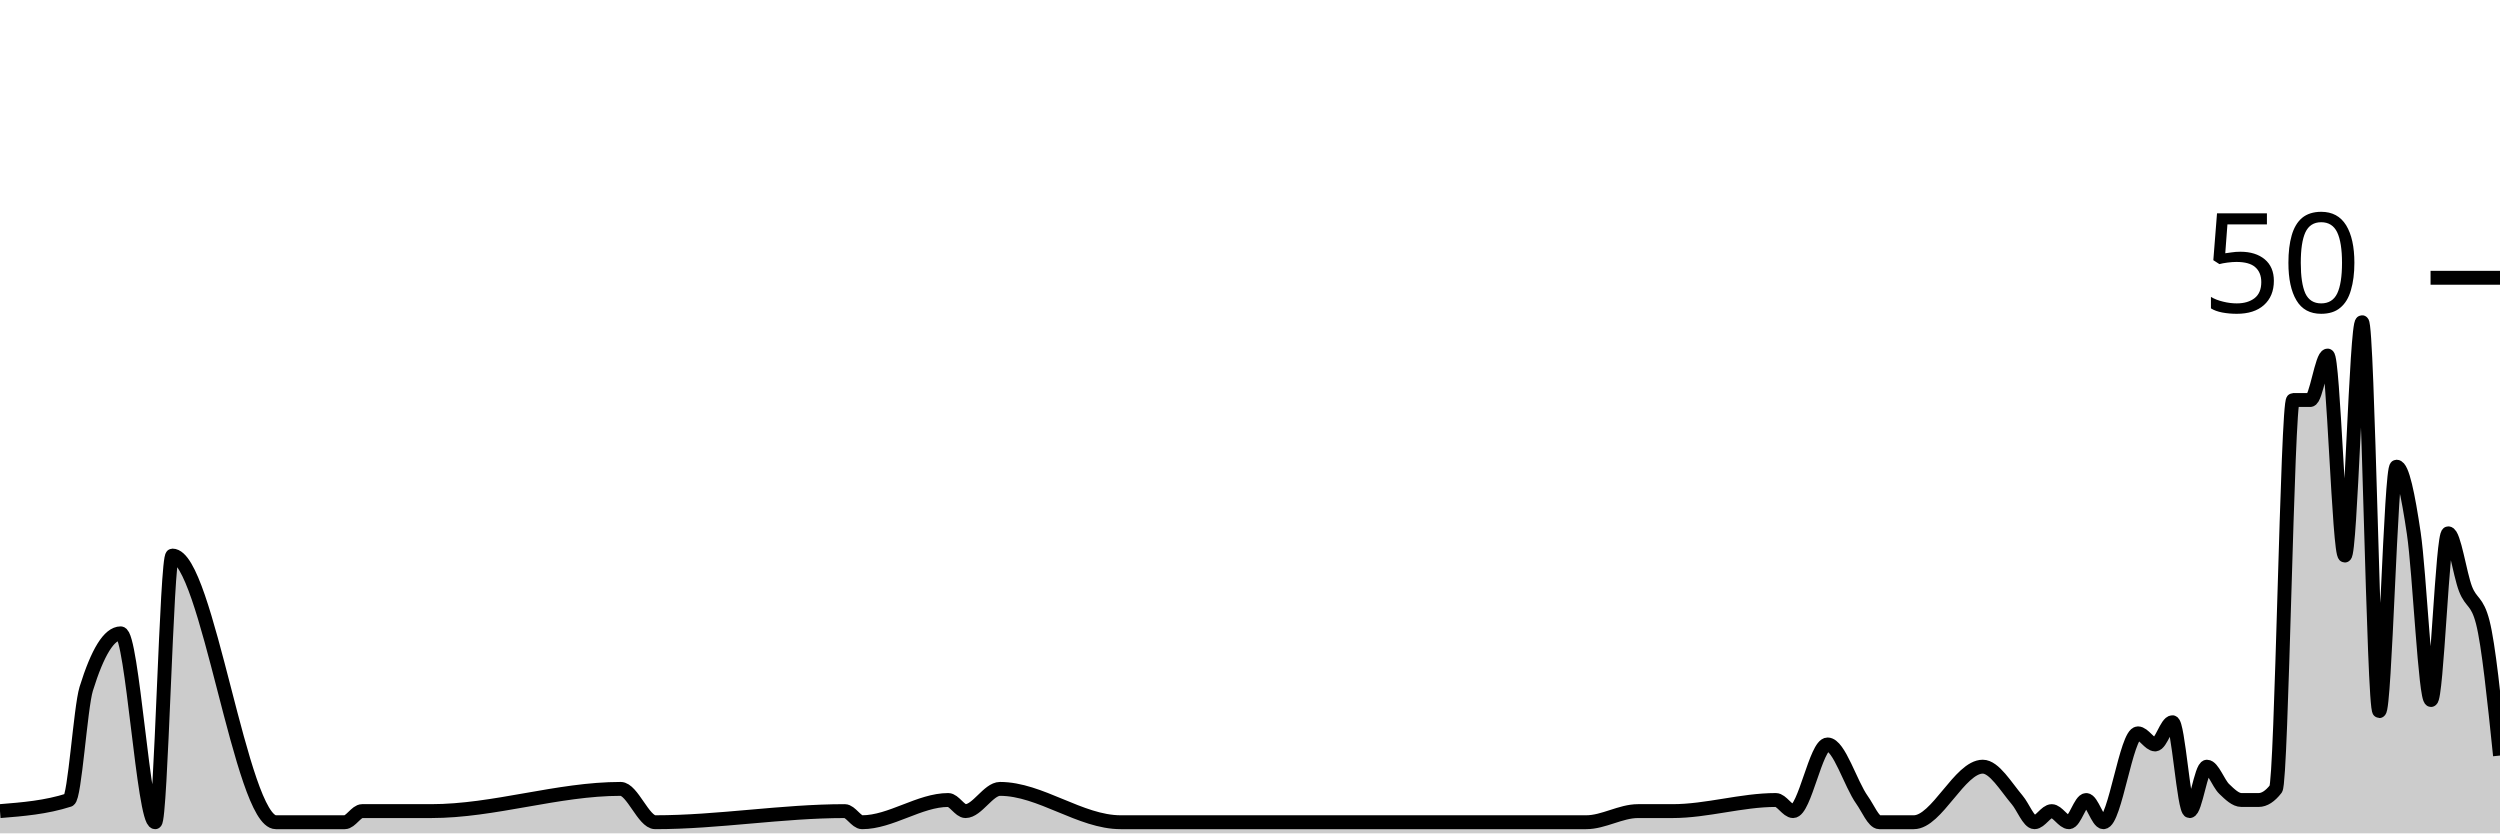
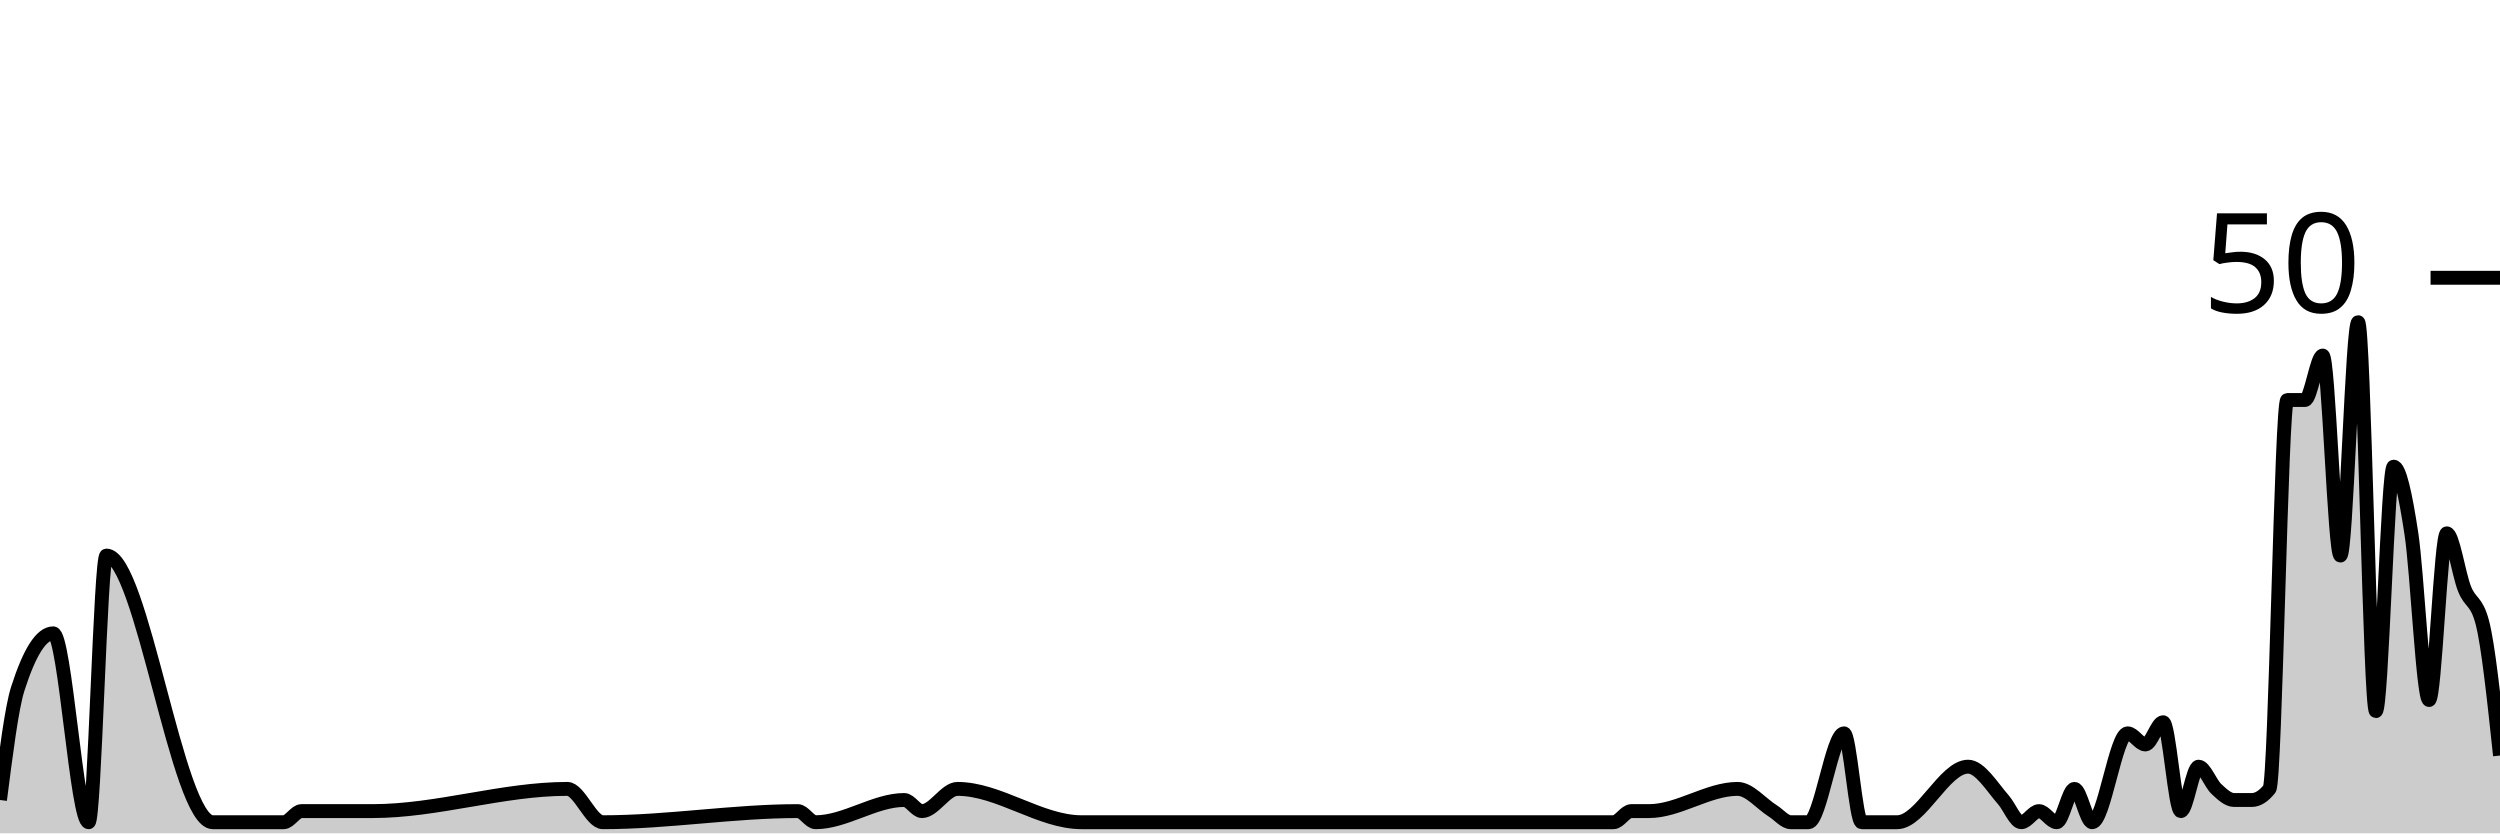
<svg xmlns="http://www.w3.org/2000/svg" viewBox="0 0 180 60">
  <g transform="translate(0,20)">
-     <path class="area" fill="rgba(0, 0, 0, 0.2)" d="M0,38.4C1.655,38.267,3.31,38.133,4.966,37.6C5.379,37.467,5.793,30.933,6.207,29.6C7.034,26.933,7.862,25.6,8.69,25.6C9.517,25.6,10.345,39.2,11.172,39.2C11.586,39.2,12,20,12.414,20C14.897,20,17.379,39.2,19.862,39.2C21.517,39.2,23.172,39.2,24.828,39.2C25.241,39.2,25.655,38.4,26.069,38.4C27.724,38.4,29.379,38.4,31.034,38.4C35.586,38.4,40.138,36.8,44.69,36.8C45.517,36.8,46.345,39.2,47.172,39.2C51.724,39.2,56.276,38.4,60.828,38.4C61.241,38.4,61.655,39.2,62.069,39.2C64.138,39.2,66.207,37.6,68.276,37.6C68.69,37.6,69.103,38.4,69.517,38.4C70.345,38.4,71.172,36.8,72,36.8C74.897,36.8,77.793,39.2,80.69,39.2C84.414,39.2,88.138,39.2,91.862,39.2C92.69,39.2,93.517,39.2,94.345,39.2C99.724,39.2,105.103,39.2,110.483,39.2C111.724,39.2,112.966,39.2,114.207,39.2C115.448,39.2,116.69,38.4,117.931,38.4C118.759,38.4,119.586,38.4,120.414,38.4C122.897,38.4,125.379,37.6,127.862,37.6C128.276,37.6,128.69,38.4,129.103,38.4C129.931,38.4,130.759,33.6,131.586,33.6C132.414,33.6,133.241,36.444,134.069,37.6C134.483,38.178,134.897,39.2,135.31,39.2C135.724,39.2,136.138,39.2,136.552,39.2C136.966,39.2,137.379,39.2,137.793,39.2C139.448,39.2,141.103,35.2,142.759,35.2C143.586,35.2,144.414,36.622,145.241,37.6C145.655,38.089,146.069,39.2,146.483,39.2C146.897,39.2,147.31,38.4,147.724,38.4C148.138,38.4,148.552,39.2,148.966,39.2C149.379,39.2,149.793,37.6,150.207,37.6C150.621,37.6,151.034,39.2,151.448,39.2C152.276,39.2,153.103,32.8,153.931,32.8C154.345,32.8,154.759,33.6,155.172,33.6C155.586,33.6,156,32,156.414,32C156.828,32,157.241,38.4,157.655,38.4C158.069,38.4,158.483,35.2,158.897,35.2C159.31,35.2,159.724,36.4,160.138,36.8C160.552,37.2,160.966,37.6,161.379,37.6C161.793,37.6,162.207,37.6,162.621,37.6C163.034,37.6,163.448,37.333,163.862,36.8C164.276,36.267,164.69,8.8,165.103,8.8C165.517,8.8,165.931,8.8,166.345,8.8C166.759,8.8,167.172,5.6,167.586,5.6C168,5.6,168.414,20,168.828,20C169.241,20,169.655,3.2,170.069,3.2C170.483,3.2,170.897,31.2,171.31,31.2C171.724,31.2,172.138,13.6,172.552,13.6C172.966,13.6,173.379,15.6,173.793,18.4C174.207,21.2,174.621,30.4,175.034,30.4C175.448,30.4,175.862,18.4,176.276,18.4C176.69,18.4,177.103,21.333,177.517,22.4C177.931,23.467,178.345,23.2,178.759,24.8C179.172,26.4,179.586,30.4,180,34.4L180,40C179.586,40,179.172,40,178.759,40C178.345,40,177.931,40,177.517,40C177.103,40,176.69,40,176.276,40C175.862,40,175.448,40,175.034,40C174.621,40,174.207,40,173.793,40C173.379,40,172.966,40,172.552,40C172.138,40,171.724,40,171.31,40C170.897,40,170.483,40,170.069,40C169.655,40,169.241,40,168.828,40C168.414,40,168,40,167.586,40C167.172,40,166.759,40,166.345,40C165.931,40,165.517,40,165.103,40C164.69,40,164.276,40,163.862,40C163.448,40,163.034,40,162.621,40C162.207,40,161.793,40,161.379,40C160.966,40,160.552,40,160.138,40C159.724,40,159.31,40,158.897,40C158.483,40,158.069,40,157.655,40C157.241,40,156.828,40,156.414,40C156,40,155.586,40,155.172,40C154.759,40,154.345,40,153.931,40C153.103,40,152.276,40,151.448,40C151.034,40,150.621,40,150.207,40C149.793,40,149.379,40,148.966,40C148.552,40,148.138,40,147.724,40C147.31,40,146.897,40,146.483,40C146.069,40,145.655,40,145.241,40C144.414,40,143.586,40,142.759,40C141.103,40,139.448,40,137.793,40C137.379,40,136.966,40,136.552,40C136.138,40,135.724,40,135.31,40C134.897,40,134.483,40,134.069,40C133.241,40,132.414,40,131.586,40C130.759,40,129.931,40,129.103,40C128.69,40,128.276,40,127.862,40C125.379,40,122.897,40,120.414,40C119.586,40,118.759,40,117.931,40C116.69,40,115.448,40,114.207,40C112.966,40,111.724,40,110.483,40C105.103,40,99.724,40,94.345,40C93.517,40,92.69,40,91.862,40C88.138,40,84.414,40,80.69,40C77.793,40,74.897,40,72,40C71.172,40,70.345,40,69.517,40C69.103,40,68.69,40,68.276,40C66.207,40,64.138,40,62.069,40C61.655,40,61.241,40,60.828,40C56.276,40,51.724,40,47.172,40C46.345,40,45.517,40,44.69,40C40.138,40,35.586,40,31.034,40C29.379,40,27.724,40,26.069,40C25.655,40,25.241,40,24.828,40C23.172,40,21.517,40,19.862,40C17.379,40,14.897,40,12.414,40C12,40,11.586,40,11.172,40C10.345,40,9.517,40,8.69,40C7.862,40,7.034,40,6.207,40C5.793,40,5.379,40,4.966,40C3.31,40,1.655,40,0,40Z" />
-     <path class="line" stroke="black" fill="none" d="M0,38.4C1.655,38.267,3.31,38.133,4.966,37.6C5.379,37.467,5.793,30.933,6.207,29.6C7.034,26.933,7.862,25.6,8.69,25.6C9.517,25.6,10.345,39.2,11.172,39.2C11.586,39.2,12,20,12.414,20C14.897,20,17.379,39.2,19.862,39.2C21.517,39.2,23.172,39.2,24.828,39.2C25.241,39.2,25.655,38.4,26.069,38.4C27.724,38.4,29.379,38.4,31.034,38.4C35.586,38.4,40.138,36.8,44.69,36.8C45.517,36.8,46.345,39.2,47.172,39.2C51.724,39.2,56.276,38.4,60.828,38.4C61.241,38.4,61.655,39.2,62.069,39.2C64.138,39.2,66.207,37.6,68.276,37.6C68.69,37.6,69.103,38.4,69.517,38.4C70.345,38.4,71.172,36.8,72,36.8C74.897,36.8,77.793,39.2,80.69,39.2C84.414,39.2,88.138,39.2,91.862,39.2C92.69,39.2,93.517,39.2,94.345,39.2C99.724,39.2,105.103,39.2,110.483,39.2C111.724,39.2,112.966,39.2,114.207,39.2C115.448,39.2,116.69,38.4,117.931,38.4C118.759,38.4,119.586,38.4,120.414,38.4C122.897,38.4,125.379,37.6,127.862,37.6C128.276,37.6,128.69,38.4,129.103,38.4C129.931,38.4,130.759,33.6,131.586,33.6C132.414,33.6,133.241,36.444,134.069,37.6C134.483,38.178,134.897,39.2,135.31,39.2C135.724,39.2,136.138,39.2,136.552,39.2C136.966,39.2,137.379,39.2,137.793,39.2C139.448,39.2,141.103,35.2,142.759,35.2C143.586,35.2,144.414,36.622,145.241,37.6C145.655,38.089,146.069,39.2,146.483,39.2C146.897,39.2,147.31,38.4,147.724,38.4C148.138,38.4,148.552,39.2,148.966,39.2C149.379,39.2,149.793,37.6,150.207,37.6C150.621,37.6,151.034,39.2,151.448,39.2C152.276,39.2,153.103,32.8,153.931,32.8C154.345,32.8,154.759,33.6,155.172,33.6C155.586,33.6,156,32,156.414,32C156.828,32,157.241,38.4,157.655,38.4C158.069,38.4,158.483,35.2,158.897,35.2C159.31,35.2,159.724,36.4,160.138,36.8C160.552,37.2,160.966,37.6,161.379,37.6C161.793,37.6,162.207,37.6,162.621,37.6C163.034,37.6,163.448,37.333,163.862,36.8C164.276,36.267,164.69,8.8,165.103,8.8C165.517,8.8,165.931,8.8,166.345,8.8C166.759,8.8,167.172,5.6,167.586,5.6C168,5.6,168.414,20,168.828,20C169.241,20,169.655,3.2,170.069,3.2C170.483,3.2,170.897,31.2,171.31,31.2C171.724,31.2,172.138,13.6,172.552,13.6C172.966,13.6,173.379,15.6,173.793,18.4C174.207,21.2,174.621,30.4,175.034,30.4C175.448,30.4,175.862,18.4,176.276,18.4C176.69,18.4,177.103,21.333,177.517,22.4C177.931,23.467,178.345,23.2,178.759,24.8C179.172,26.4,179.586,30.4,180,34.4" />
+     <path class="area" fill="rgba(0, 0, 0, 0.2)" d="M0,37.6C0.426,34.267,0.851,30.933,1.277,29.6C2.128,26.933,2.979,25.6,3.83,25.6C4.681,25.6,5.532,39.2,6.383,39.2C6.809,39.2,7.234,20,7.66,20C10.213,20,12.766,39.2,15.319,39.2C17.021,39.2,18.723,39.2,20.426,39.2C20.851,39.2,21.277,38.4,21.702,38.4C23.404,38.4,25.106,38.4,26.809,38.4C31.489,38.4,36.17,36.8,40.851,36.8C41.702,36.8,42.553,39.2,43.404,39.2C48.085,39.2,52.766,38.4,57.447,38.4C57.872,38.4,58.298,39.2,58.723,39.2C60.851,39.2,62.979,37.6,65.106,37.6C65.532,37.6,65.957,38.4,66.383,38.4C67.234,38.4,68.085,36.8,68.936,36.8C71.915,36.8,74.894,39.2,77.872,39.2C81.702,39.2,85.532,39.2,89.362,39.2C90.213,39.2,91.064,39.2,91.915,39.2C97.447,39.2,102.979,39.2,108.511,39.2C111.064,39.2,113.617,39.2,116.17,39.2C116.596,39.2,117.021,38.4,117.447,38.4C117.872,38.4,118.298,38.4,118.723,38.4C120.851,38.4,122.979,36.8,125.106,36.8C125.957,36.8,126.809,37.867,127.66,38.4C128.085,38.667,128.511,39.2,128.936,39.2C129.362,39.2,129.787,39.2,130.213,39.2C131.064,39.2,131.915,32.8,132.766,32.8C133.191,32.8,133.617,39.2,134.043,39.2C134.468,39.2,134.894,39.2,135.319,39.2C135.745,39.2,136.17,39.2,136.596,39.2C138.298,39.2,140,35.2,141.702,35.2C142.553,35.2,143.404,36.622,144.255,37.6C144.681,38.089,145.106,39.2,145.532,39.2C145.957,39.2,146.383,38.4,146.809,38.4C147.234,38.4,147.66,39.2,148.085,39.2C148.511,39.2,148.936,36.8,149.362,36.8C149.787,36.8,150.213,39.2,150.638,39.2C151.489,39.2,152.34,32.8,153.191,32.8C153.617,32.8,154.043,33.6,154.468,33.6C154.894,33.6,155.319,32,155.745,32C156.17,32,156.596,38.4,157.021,38.4C157.447,38.4,157.872,35.2,158.298,35.2C158.723,35.2,159.149,36.4,159.574,36.8C160,37.2,160.426,37.6,160.851,37.6C161.277,37.6,161.702,37.6,162.128,37.6C162.553,37.6,162.979,37.333,163.404,36.8C163.83,36.267,164.255,8.8,164.681,8.8C165.106,8.8,165.532,8.8,165.957,8.8C166.383,8.8,166.809,5.6,167.234,5.6C167.66,5.6,168.085,20,168.511,20C168.936,20,169.362,3.2,169.787,3.2C170.213,3.2,170.638,31.2,171.064,31.2C171.489,31.2,171.915,13.6,172.34,13.6C172.766,13.6,173.191,15.6,173.617,18.4C174.043,21.2,174.468,30.4,174.894,30.4C175.319,30.4,175.745,18.4,176.17,18.4C176.596,18.4,177.021,21.333,177.447,22.4C177.872,23.467,178.298,23.2,178.723,24.8C179.149,26.4,179.574,30.4,180,34.4L180,40C179.574,40,179.149,40,178.723,40C178.298,40,177.872,40,177.447,40C177.021,40,176.596,40,176.17,40C175.745,40,175.319,40,174.894,40C174.468,40,174.043,40,173.617,40C173.191,40,172.766,40,172.34,40C171.915,40,171.489,40,171.064,40C170.638,40,170.213,40,169.787,40C169.362,40,168.936,40,168.511,40C168.085,40,167.66,40,167.234,40C166.809,40,166.383,40,165.957,40C165.532,40,165.106,40,164.681,40C164.255,40,163.83,40,163.404,40C162.979,40,162.553,40,162.128,40C161.702,40,161.277,40,160.851,40C160.426,40,160,40,159.574,40C159.149,40,158.723,40,158.298,40C157.872,40,157.447,40,157.021,40C156.596,40,156.17,40,155.745,40C155.319,40,154.894,40,154.468,40C154.043,40,153.617,40,153.191,40C152.34,40,151.489,40,150.638,40C150.213,40,149.787,40,149.362,40C148.936,40,148.511,40,148.085,40C147.66,40,147.234,40,146.809,40C146.383,40,145.957,40,145.532,40C145.106,40,144.681,40,144.255,40C143.404,40,142.553,40,141.702,40C140,40,138.298,40,136.596,40C136.17,40,135.745,40,135.319,40C134.894,40,134.468,40,134.043,40C133.617,40,133.191,40,132.766,40C131.915,40,131.064,40,130.213,40C129.787,40,129.362,40,128.936,40C128.511,40,128.085,40,127.66,40C126.809,40,125.957,40,125.106,40C122.979,40,120.851,40,118.723,40C118.298,40,117.872,40,117.447,40C117.021,40,116.596,40,116.17,40C113.617,40,111.064,40,108.511,40C102.979,40,97.447,40,91.915,40C91.064,40,90.213,40,89.362,40C85.532,40,81.702,40,77.872,40C74.894,40,71.915,40,68.936,40C68.085,40,67.234,40,66.383,40C65.957,40,65.532,40,65.106,40C62.979,40,60.851,40,58.723,40C58.298,40,57.872,40,57.447,40C52.766,40,48.085,40,43.404,40C42.553,40,41.702,40,40.851,40C36.17,40,31.489,40,26.809,40C25.106,40,23.404,40,21.702,40C21.277,40,20.851,40,20.426,40C18.723,40,17.021,40,15.319,40C12.766,40,10.213,40,7.66,40C7.234,40,6.809,40,6.383,40C5.532,40,4.681,40,3.83,40C2.979,40,2.128,40,1.277,40C0.851,40,0.426,40,0,40Z" />
+     <path class="line" stroke="black" fill="none" d="M0,37.6C0.426,34.267,0.851,30.933,1.277,29.6C2.128,26.933,2.979,25.6,3.83,25.6C4.681,25.6,5.532,39.2,6.383,39.2C6.809,39.2,7.234,20,7.66,20C10.213,20,12.766,39.2,15.319,39.2C17.021,39.2,18.723,39.2,20.426,39.2C20.851,39.2,21.277,38.4,21.702,38.4C23.404,38.4,25.106,38.4,26.809,38.4C31.489,38.4,36.17,36.8,40.851,36.8C41.702,36.8,42.553,39.2,43.404,39.2C48.085,39.2,52.766,38.4,57.447,38.4C57.872,38.4,58.298,39.2,58.723,39.2C60.851,39.2,62.979,37.6,65.106,37.6C65.532,37.6,65.957,38.4,66.383,38.4C67.234,38.4,68.085,36.8,68.936,36.8C71.915,36.8,74.894,39.2,77.872,39.2C81.702,39.2,85.532,39.2,89.362,39.2C90.213,39.2,91.064,39.2,91.915,39.2C97.447,39.2,102.979,39.2,108.511,39.2C111.064,39.2,113.617,39.2,116.17,39.2C116.596,39.2,117.021,38.4,117.447,38.4C117.872,38.4,118.298,38.4,118.723,38.4C120.851,38.4,122.979,36.8,125.106,36.8C125.957,36.8,126.809,37.867,127.66,38.4C128.085,38.667,128.511,39.2,128.936,39.2C129.362,39.2,129.787,39.2,130.213,39.2C131.064,39.2,131.915,32.8,132.766,32.8C133.191,32.8,133.617,39.2,134.043,39.2C134.468,39.2,134.894,39.2,135.319,39.2C135.745,39.2,136.17,39.2,136.596,39.2C138.298,39.2,140,35.2,141.702,35.2C142.553,35.2,143.404,36.622,144.255,37.6C144.681,38.089,145.106,39.2,145.532,39.2C145.957,39.2,146.383,38.4,146.809,38.4C147.234,38.4,147.66,39.2,148.085,39.2C148.511,39.2,148.936,36.8,149.362,36.8C149.787,36.8,150.213,39.2,150.638,39.2C151.489,39.2,152.34,32.8,153.191,32.8C153.617,32.8,154.043,33.6,154.468,33.6C154.894,33.6,155.319,32,155.745,32C156.17,32,156.596,38.4,157.021,38.4C157.447,38.4,157.872,35.2,158.298,35.2C158.723,35.2,159.149,36.4,159.574,36.8C160,37.2,160.426,37.6,160.851,37.6C161.277,37.6,161.702,37.6,162.128,37.6C162.553,37.6,162.979,37.333,163.404,36.8C163.83,36.267,164.255,8.8,164.681,8.8C165.106,8.8,165.532,8.8,165.957,8.8C166.383,8.8,166.809,5.6,167.234,5.6C167.66,5.6,168.085,20,168.511,20C168.936,20,169.362,3.2,169.787,3.2C170.213,3.2,170.638,31.2,171.064,31.2C171.489,31.2,171.915,13.6,172.34,13.6C172.766,13.6,173.191,15.6,173.617,18.4C174.043,21.2,174.468,30.4,174.894,30.4C175.319,30.4,175.745,18.4,176.17,18.4C176.596,18.4,177.021,21.333,177.447,22.4C177.872,23.467,178.298,23.2,178.723,24.8C179.149,26.4,179.574,30.4,180,34.4" />
    <path class="axis-ceiling" stroke-width="1" stroke="black" fill="none" d="M175,0L180,0" />
    <text class="axis-ceiling-label" font-family="sans-serif" text-anchor="end" font-size="10px" x="170" y="2.5">50</text>
  </g>
</svg>
